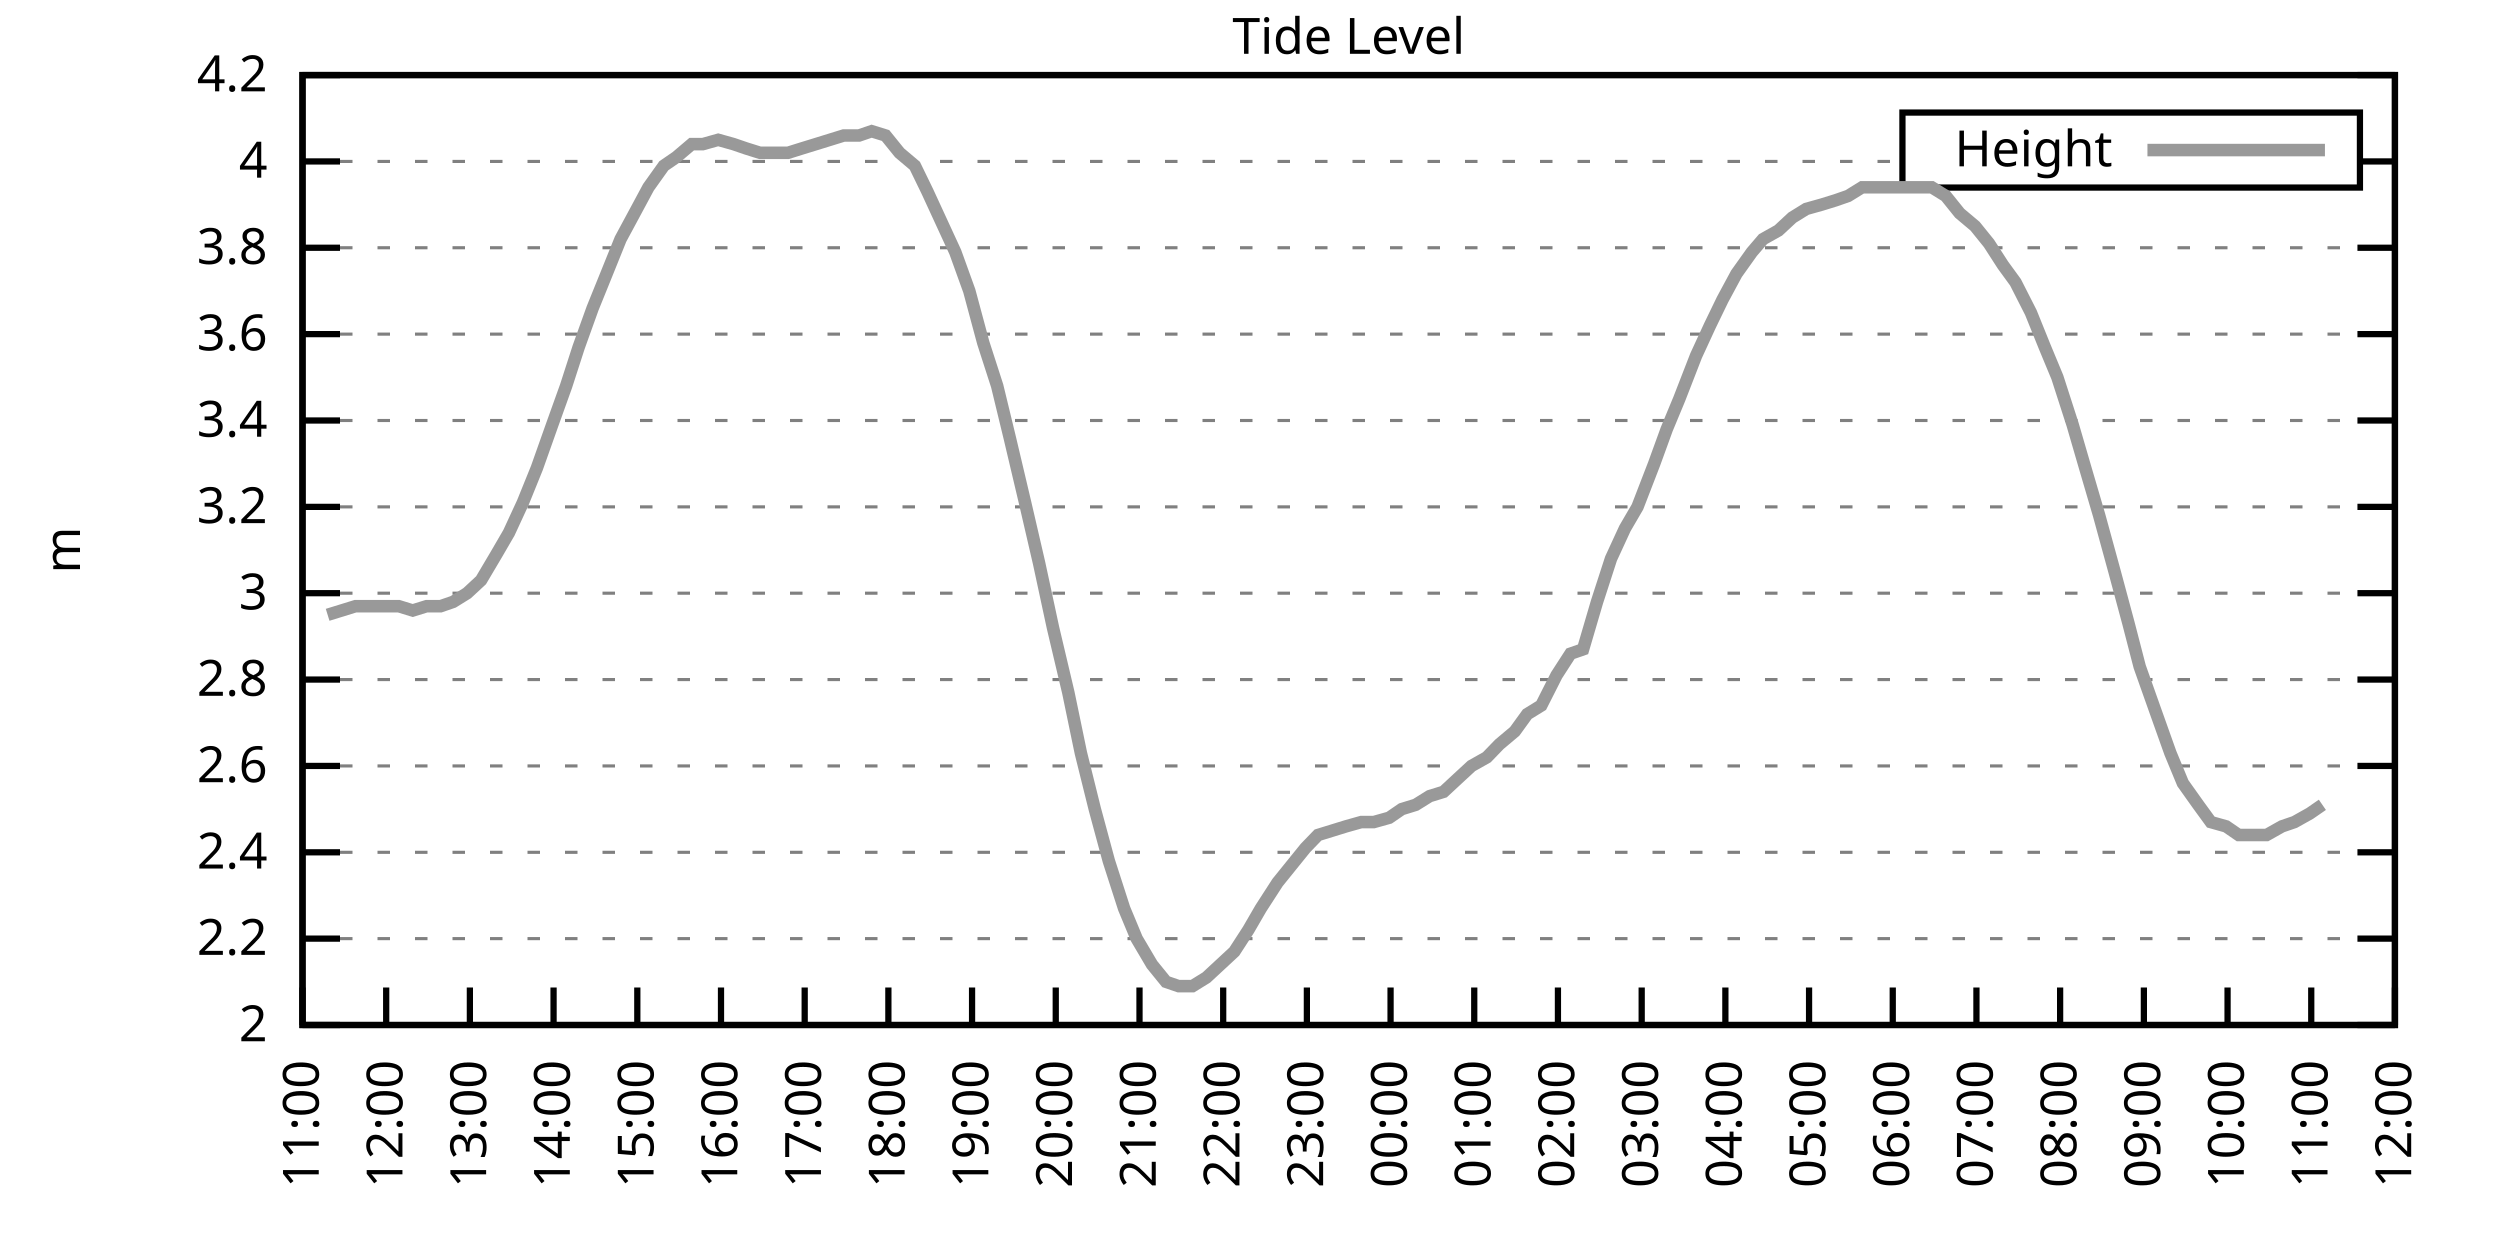
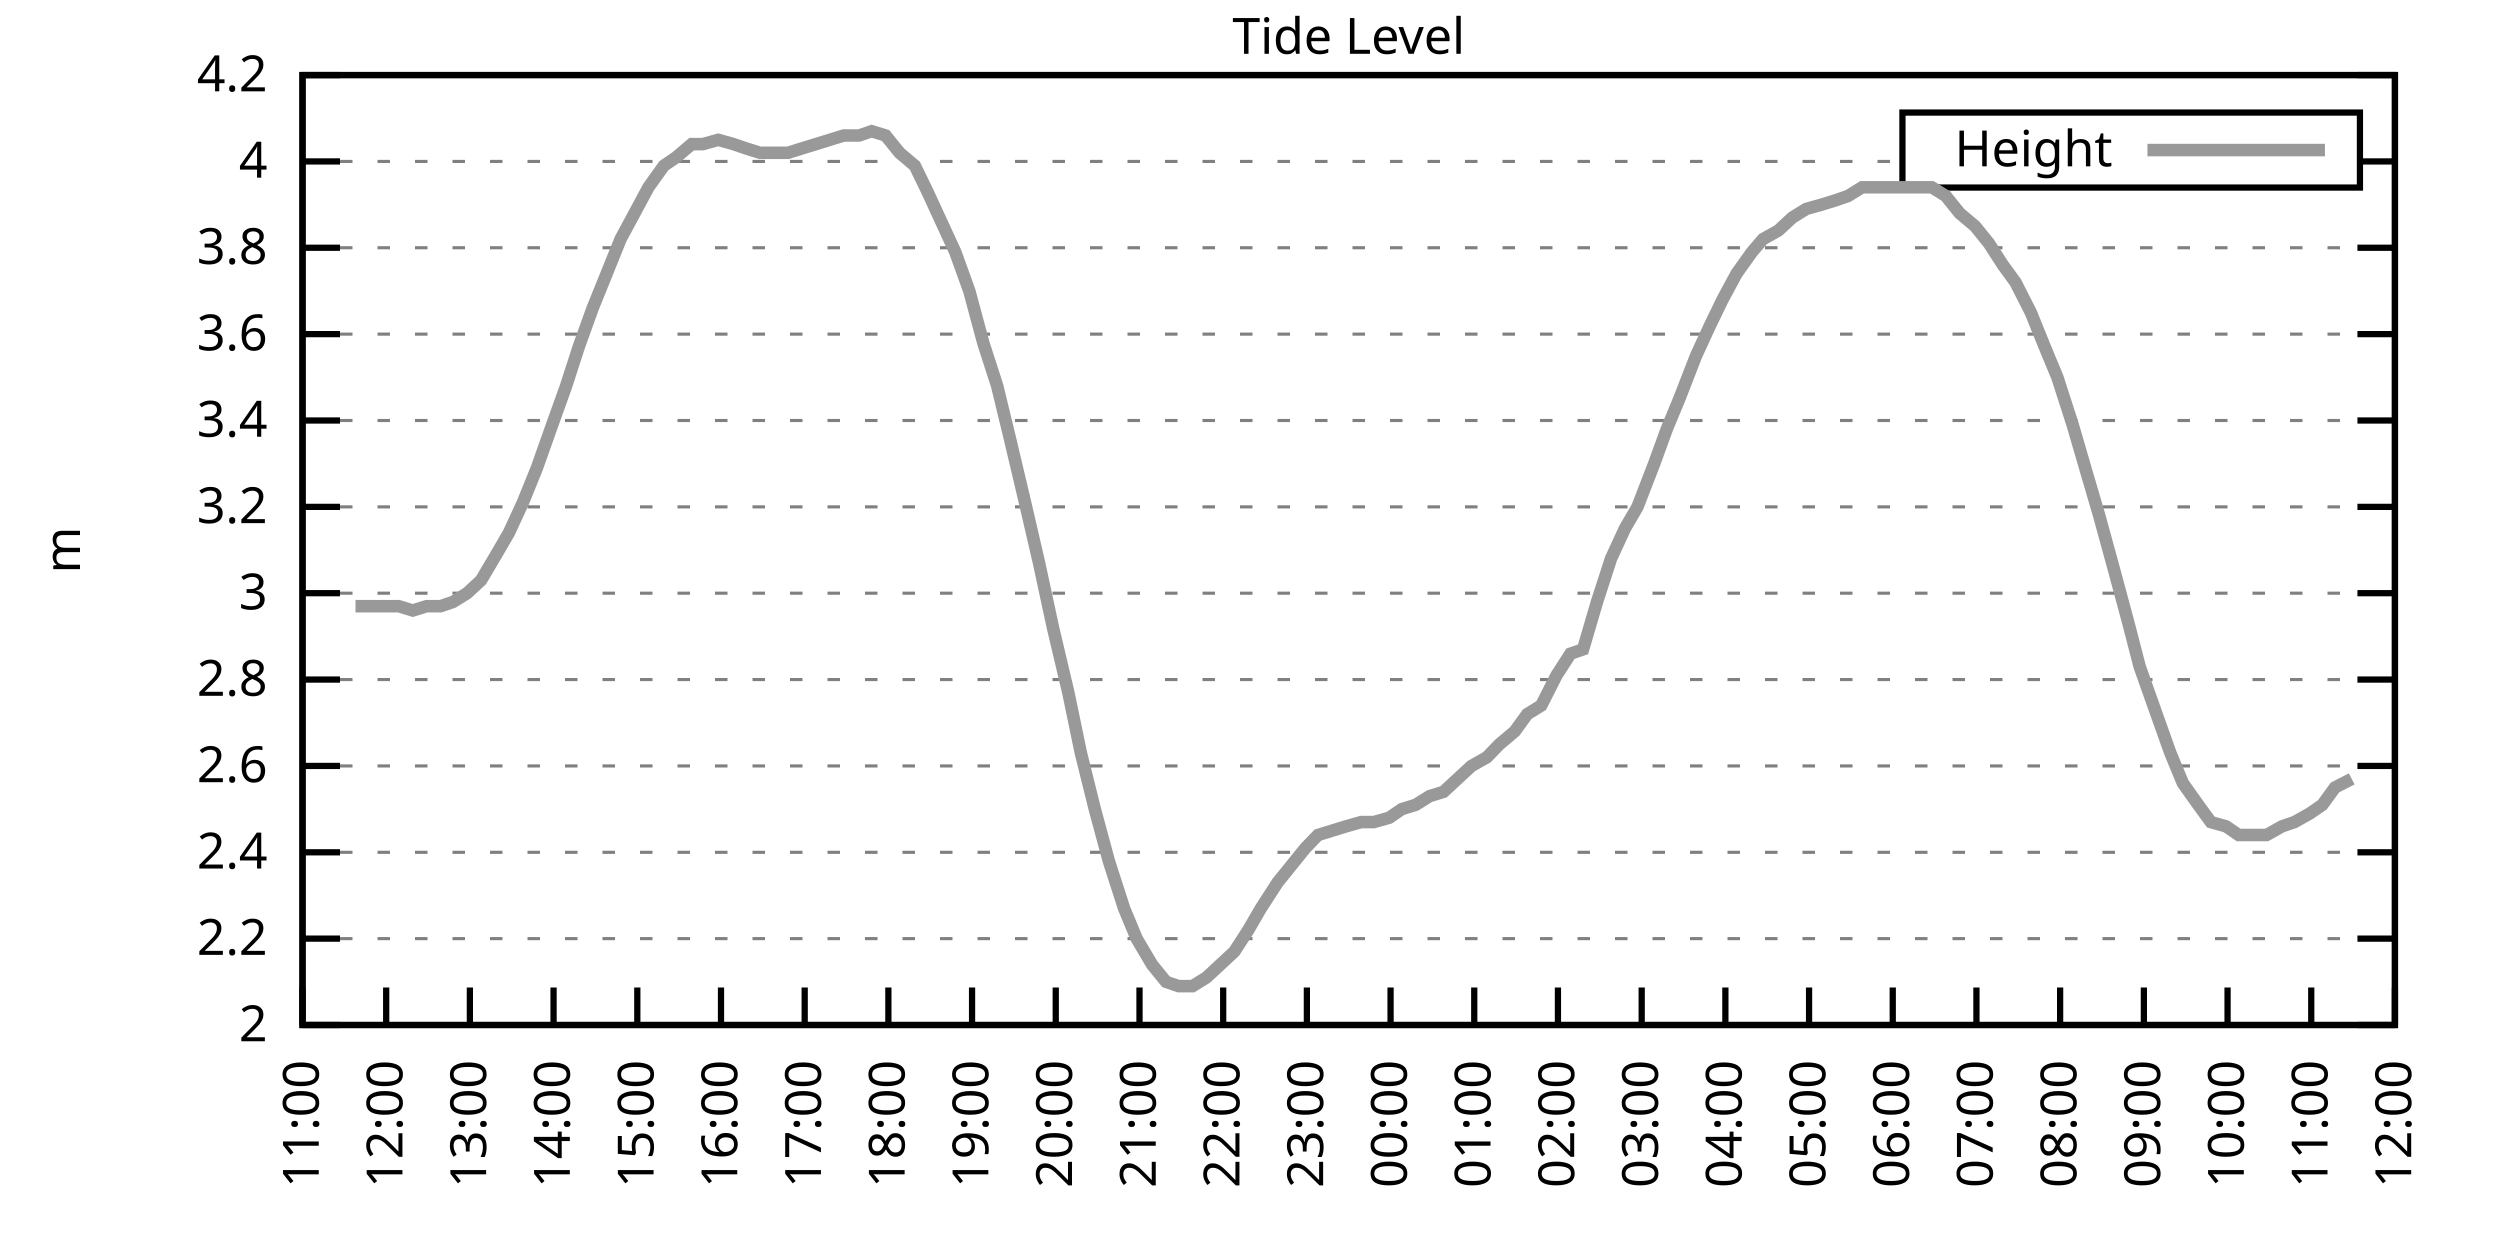
<svg xmlns="http://www.w3.org/2000/svg" xmlns:xlink="http://www.w3.org/1999/xlink" width="400" height="200" viewBox="0 0 400 200">
  <g id="gnuplot_canvas">
    <rect x="0" y="0" width="400" height="200" fill="none" />
    <defs>
      <circle id="gpDot" r="0.5" stroke-width="0.5" stroke="currentColor" />
      <path id="gpPt0" stroke-width="0.333" stroke="currentColor" d="M-1,0 h2 M0,-1 v2" />
      <path id="gpPt1" stroke-width="0.333" stroke="currentColor" d="M-1,-1 L1,1 M1,-1 L-1,1" />
      <path id="gpPt2" stroke-width="0.333" stroke="currentColor" d="M-1,0 L1,0 M0,-1 L0,1 M-1,-1 L1,1 M-1,1 L1,-1" />
      <rect id="gpPt3" stroke-width="0.333" stroke="currentColor" x="-1" y="-1" width="2" height="2" />
      <rect id="gpPt4" stroke-width="0.333" stroke="currentColor" fill="currentColor" x="-1" y="-1" width="2" height="2" />
      <circle id="gpPt5" stroke-width="0.333" stroke="currentColor" cx="0" cy="0" r="1" />
      <use xlink:href="#gpPt5" id="gpPt6" fill="currentColor" stroke="none" />
      <path id="gpPt7" stroke-width="0.333" stroke="currentColor" d="M0,-1.33 L-1.33,0.67 L1.33,0.67 z" />
      <use xlink:href="#gpPt7" id="gpPt8" fill="currentColor" stroke="none" />
      <use xlink:href="#gpPt7" id="gpPt9" stroke="currentColor" transform="rotate(180)" />
      <use xlink:href="#gpPt9" id="gpPt10" fill="currentColor" stroke="none" />
      <use xlink:href="#gpPt3" id="gpPt11" stroke="currentColor" transform="rotate(45)" />
      <use xlink:href="#gpPt11" id="gpPt12" fill="currentColor" stroke="none" />
      <path id="gpPt13" stroke-width="0.333" stroke="currentColor" d="M0,1.330 L1.265,0.411 L0.782,-1.067 L-0.782,-1.076 L-1.265,0.411 z" />
      <use xlink:href="#gpPt13" id="gpPt14" fill="currentColor" stroke="none" />
      <filter id="textbox" filterUnits="objectBoundingBox" x="0" y="0" height="1" width="1">
        <feFlood flood-color="white" flood-opacity="1" result="bgnd" />
        <feComposite in="SourceGraphic" in2="bgnd" operator="atop" />
      </filter>
      <filter id="greybox" filterUnits="objectBoundingBox" x="0" y="0" height="1" width="1">
        <feFlood flood-color="lightgrey" flood-opacity="1" result="grey" />
        <feComposite in="SourceGraphic" in2="grey" operator="atop" />
      </filter>
    </defs>
    <g fill="none" color="white" stroke="currentColor" stroke-width="1.00" stroke-linecap="butt" stroke-linejoin="miter">
</g>
    <g fill="none" color="black" stroke="currentColor" stroke-width="1.00" stroke-linecap="butt" stroke-linejoin="miter">
      <g stroke="none" shape-rendering="crispEdges">
        <polygon fill="rgb(255, 255, 255)" points="48.40,164.00 383.18,164.00 383.18,12.02 48.40,12.02 " />
      </g>
    </g>
    <g fill="none" color="black" stroke="currentColor" stroke-width="1.00" stroke-linecap="butt" stroke-linejoin="miter">
</g>
    <g fill="none" color="black" stroke="black" stroke-width="0.50" stroke-linecap="butt" stroke-linejoin="miter">
</g>
    <g fill="none" color="gray" stroke="currentColor" stroke-width="0.50" stroke-linecap="butt" stroke-linejoin="miter">
      <path stroke="gray" stroke-dasharray="2,4" class="gridline" d="M48.40,164.00 L383.19,164.00  " />
    </g>
    <g fill="none" color="gray" stroke="gray" stroke-width="1.00" stroke-linecap="butt" stroke-linejoin="miter">
</g>
    <g fill="none" color="black" stroke="currentColor" stroke-width="1.00" stroke-linecap="butt" stroke-linejoin="miter">
      <path stroke="black" d="M48.40,164.00 L54.40,164.00 M383.19,164.00 L377.19,164.00  " />
      <g transform="translate(42.80,166.60)" stroke="none" fill="black" font-family="Sans" font-size="8.00" text-anchor="end">
        <text>
          <tspan font-family="Sans"> 2</tspan>
        </text>
      </g>
    </g>
    <g fill="none" color="black" stroke="currentColor" stroke-width="1.00" stroke-linecap="butt" stroke-linejoin="miter">
</g>
    <g fill="none" color="black" stroke="black" stroke-width="0.50" stroke-linecap="butt" stroke-linejoin="miter">
</g>
    <g fill="none" color="gray" stroke="currentColor" stroke-width="0.50" stroke-linecap="butt" stroke-linejoin="miter">
      <path stroke="gray" stroke-dasharray="2,4" class="gridline" d="M48.40,150.18 L383.19,150.18  " />
    </g>
    <g fill="none" color="gray" stroke="gray" stroke-width="1.00" stroke-linecap="butt" stroke-linejoin="miter">
</g>
    <g fill="none" color="black" stroke="currentColor" stroke-width="1.00" stroke-linecap="butt" stroke-linejoin="miter">
      <path stroke="black" d="M48.40,150.18 L54.40,150.18 M383.19,150.18 L377.19,150.18  " />
      <g transform="translate(42.80,152.78)" stroke="none" fill="black" font-family="Sans" font-size="8.00" text-anchor="end">
        <text>
          <tspan font-family="Sans"> 2.2</tspan>
        </text>
      </g>
    </g>
    <g fill="none" color="black" stroke="currentColor" stroke-width="1.00" stroke-linecap="butt" stroke-linejoin="miter">
</g>
    <g fill="none" color="black" stroke="black" stroke-width="0.50" stroke-linecap="butt" stroke-linejoin="miter">
</g>
    <g fill="none" color="gray" stroke="currentColor" stroke-width="0.50" stroke-linecap="butt" stroke-linejoin="miter">
      <path stroke="gray" stroke-dasharray="2,4" class="gridline" d="M48.40,136.37 L383.19,136.37  " />
    </g>
    <g fill="none" color="gray" stroke="gray" stroke-width="1.00" stroke-linecap="butt" stroke-linejoin="miter">
</g>
    <g fill="none" color="black" stroke="currentColor" stroke-width="1.00" stroke-linecap="butt" stroke-linejoin="miter">
      <path stroke="black" d="M48.40,136.37 L54.40,136.37 M383.19,136.37 L377.19,136.37  " />
      <g transform="translate(42.80,138.97)" stroke="none" fill="black" font-family="Sans" font-size="8.00" text-anchor="end">
        <text>
          <tspan font-family="Sans"> 2.4</tspan>
        </text>
      </g>
    </g>
    <g fill="none" color="black" stroke="currentColor" stroke-width="1.00" stroke-linecap="butt" stroke-linejoin="miter">
</g>
    <g fill="none" color="black" stroke="black" stroke-width="0.50" stroke-linecap="butt" stroke-linejoin="miter">
</g>
    <g fill="none" color="gray" stroke="currentColor" stroke-width="0.50" stroke-linecap="butt" stroke-linejoin="miter">
      <path stroke="gray" stroke-dasharray="2,4" class="gridline" d="M48.40,122.55 L383.19,122.55  " />
    </g>
    <g fill="none" color="gray" stroke="gray" stroke-width="1.00" stroke-linecap="butt" stroke-linejoin="miter">
</g>
    <g fill="none" color="black" stroke="currentColor" stroke-width="1.00" stroke-linecap="butt" stroke-linejoin="miter">
      <path stroke="black" d="M48.40,122.55 L54.40,122.55 M383.19,122.55 L377.19,122.55  " />
      <g transform="translate(42.80,125.15)" stroke="none" fill="black" font-family="Sans" font-size="8.00" text-anchor="end">
        <text>
          <tspan font-family="Sans"> 2.6</tspan>
        </text>
      </g>
    </g>
    <g fill="none" color="black" stroke="currentColor" stroke-width="1.00" stroke-linecap="butt" stroke-linejoin="miter">
</g>
    <g fill="none" color="black" stroke="black" stroke-width="0.50" stroke-linecap="butt" stroke-linejoin="miter">
</g>
    <g fill="none" color="gray" stroke="currentColor" stroke-width="0.50" stroke-linecap="butt" stroke-linejoin="miter">
      <path stroke="gray" stroke-dasharray="2,4" class="gridline" d="M48.40,108.73 L383.19,108.73  " />
    </g>
    <g fill="none" color="gray" stroke="gray" stroke-width="1.00" stroke-linecap="butt" stroke-linejoin="miter">
</g>
    <g fill="none" color="black" stroke="currentColor" stroke-width="1.00" stroke-linecap="butt" stroke-linejoin="miter">
      <path stroke="black" d="M48.40,108.73 L54.40,108.73 M383.19,108.73 L377.19,108.73  " />
      <g transform="translate(42.80,111.33)" stroke="none" fill="black" font-family="Sans" font-size="8.00" text-anchor="end">
        <text>
          <tspan font-family="Sans"> 2.8</tspan>
        </text>
      </g>
    </g>
    <g fill="none" color="black" stroke="currentColor" stroke-width="1.00" stroke-linecap="butt" stroke-linejoin="miter">
</g>
    <g fill="none" color="black" stroke="black" stroke-width="0.50" stroke-linecap="butt" stroke-linejoin="miter">
</g>
    <g fill="none" color="gray" stroke="currentColor" stroke-width="0.50" stroke-linecap="butt" stroke-linejoin="miter">
      <path stroke="gray" stroke-dasharray="2,4" class="gridline" d="M48.40,94.91 L383.19,94.91  " />
    </g>
    <g fill="none" color="gray" stroke="gray" stroke-width="1.00" stroke-linecap="butt" stroke-linejoin="miter">
</g>
    <g fill="none" color="black" stroke="currentColor" stroke-width="1.00" stroke-linecap="butt" stroke-linejoin="miter">
      <path stroke="black" d="M48.40,94.91 L54.40,94.91 M383.19,94.91 L377.19,94.91  " />
      <g transform="translate(42.80,97.51)" stroke="none" fill="black" font-family="Sans" font-size="8.00" text-anchor="end">
        <text>
          <tspan font-family="Sans"> 3</tspan>
        </text>
      </g>
    </g>
    <g fill="none" color="black" stroke="currentColor" stroke-width="1.00" stroke-linecap="butt" stroke-linejoin="miter">
</g>
    <g fill="none" color="black" stroke="black" stroke-width="0.50" stroke-linecap="butt" stroke-linejoin="miter">
</g>
    <g fill="none" color="gray" stroke="currentColor" stroke-width="0.50" stroke-linecap="butt" stroke-linejoin="miter">
      <path stroke="gray" stroke-dasharray="2,4" class="gridline" d="M48.40,81.10 L383.19,81.10  " />
    </g>
    <g fill="none" color="gray" stroke="gray" stroke-width="1.00" stroke-linecap="butt" stroke-linejoin="miter">
</g>
    <g fill="none" color="black" stroke="currentColor" stroke-width="1.00" stroke-linecap="butt" stroke-linejoin="miter">
      <path stroke="black" d="M48.40,81.10 L54.40,81.10 M383.19,81.10 L377.19,81.10  " />
      <g transform="translate(42.80,83.70)" stroke="none" fill="black" font-family="Sans" font-size="8.00" text-anchor="end">
        <text>
          <tspan font-family="Sans"> 3.2</tspan>
        </text>
      </g>
    </g>
    <g fill="none" color="black" stroke="currentColor" stroke-width="1.00" stroke-linecap="butt" stroke-linejoin="miter">
</g>
    <g fill="none" color="black" stroke="black" stroke-width="0.50" stroke-linecap="butt" stroke-linejoin="miter">
</g>
    <g fill="none" color="gray" stroke="currentColor" stroke-width="0.50" stroke-linecap="butt" stroke-linejoin="miter">
      <path stroke="gray" stroke-dasharray="2,4" class="gridline" d="M48.40,67.28 L383.19,67.28  " />
    </g>
    <g fill="none" color="gray" stroke="gray" stroke-width="1.00" stroke-linecap="butt" stroke-linejoin="miter">
</g>
    <g fill="none" color="black" stroke="currentColor" stroke-width="1.00" stroke-linecap="butt" stroke-linejoin="miter">
      <path stroke="black" d="M48.40,67.28 L54.40,67.28 M383.19,67.28 L377.19,67.28  " />
      <g transform="translate(42.80,69.88)" stroke="none" fill="black" font-family="Sans" font-size="8.00" text-anchor="end">
        <text>
          <tspan font-family="Sans"> 3.4</tspan>
        </text>
      </g>
    </g>
    <g fill="none" color="black" stroke="currentColor" stroke-width="1.00" stroke-linecap="butt" stroke-linejoin="miter">
</g>
    <g fill="none" color="black" stroke="black" stroke-width="0.50" stroke-linecap="butt" stroke-linejoin="miter">
</g>
    <g fill="none" color="gray" stroke="currentColor" stroke-width="0.50" stroke-linecap="butt" stroke-linejoin="miter">
      <path stroke="gray" stroke-dasharray="2,4" class="gridline" d="M48.40,53.46 L383.19,53.46  " />
    </g>
    <g fill="none" color="gray" stroke="gray" stroke-width="1.00" stroke-linecap="butt" stroke-linejoin="miter">
</g>
    <g fill="none" color="black" stroke="currentColor" stroke-width="1.00" stroke-linecap="butt" stroke-linejoin="miter">
      <path stroke="black" d="M48.40,53.46 L54.40,53.46 M383.19,53.46 L377.19,53.46  " />
      <g transform="translate(42.80,56.06)" stroke="none" fill="black" font-family="Sans" font-size="8.00" text-anchor="end">
        <text>
          <tspan font-family="Sans"> 3.6</tspan>
        </text>
      </g>
    </g>
    <g fill="none" color="black" stroke="currentColor" stroke-width="1.00" stroke-linecap="butt" stroke-linejoin="miter">
</g>
    <g fill="none" color="black" stroke="black" stroke-width="0.50" stroke-linecap="butt" stroke-linejoin="miter">
</g>
    <g fill="none" color="gray" stroke="currentColor" stroke-width="0.50" stroke-linecap="butt" stroke-linejoin="miter">
      <path stroke="gray" stroke-dasharray="2,4" class="gridline" d="M48.40,39.64 L383.19,39.64  " />
    </g>
    <g fill="none" color="gray" stroke="gray" stroke-width="1.00" stroke-linecap="butt" stroke-linejoin="miter">
</g>
    <g fill="none" color="black" stroke="currentColor" stroke-width="1.00" stroke-linecap="butt" stroke-linejoin="miter">
      <path stroke="black" d="M48.40,39.64 L54.40,39.64 M383.19,39.64 L377.19,39.64  " />
      <g transform="translate(42.80,42.24)" stroke="none" fill="black" font-family="Sans" font-size="8.00" text-anchor="end">
        <text>
          <tspan font-family="Sans"> 3.8</tspan>
        </text>
      </g>
    </g>
    <g fill="none" color="black" stroke="currentColor" stroke-width="1.00" stroke-linecap="butt" stroke-linejoin="miter">
</g>
    <g fill="none" color="black" stroke="black" stroke-width="0.50" stroke-linecap="butt" stroke-linejoin="miter">
</g>
    <g fill="none" color="gray" stroke="currentColor" stroke-width="0.50" stroke-linecap="butt" stroke-linejoin="miter">
      <path stroke="gray" stroke-dasharray="2,4" class="gridline" d="M48.40,25.83 L304.39,25.83 M377.59,25.83 L383.19,25.83  " />
    </g>
    <g fill="none" color="gray" stroke="gray" stroke-width="1.00" stroke-linecap="butt" stroke-linejoin="miter">
</g>
    <g fill="none" color="black" stroke="currentColor" stroke-width="1.00" stroke-linecap="butt" stroke-linejoin="miter">
      <path stroke="black" d="M48.40,25.83 L54.40,25.83 M383.19,25.83 L377.19,25.83  " />
      <g transform="translate(42.80,28.43)" stroke="none" fill="black" font-family="Sans" font-size="8.00" text-anchor="end">
        <text>
          <tspan font-family="Sans"> 4</tspan>
        </text>
      </g>
    </g>
    <g fill="none" color="black" stroke="currentColor" stroke-width="1.00" stroke-linecap="butt" stroke-linejoin="miter">
</g>
    <g fill="none" color="black" stroke="black" stroke-width="0.50" stroke-linecap="butt" stroke-linejoin="miter">
</g>
    <g fill="none" color="gray" stroke="currentColor" stroke-width="0.50" stroke-linecap="butt" stroke-linejoin="miter">
      <path stroke="gray" stroke-dasharray="2,4" class="gridline" d="M48.40,12.01 L383.19,12.01  " />
    </g>
    <g fill="none" color="gray" stroke="gray" stroke-width="1.00" stroke-linecap="butt" stroke-linejoin="miter">
</g>
    <g fill="none" color="black" stroke="currentColor" stroke-width="1.00" stroke-linecap="butt" stroke-linejoin="miter">
      <path stroke="black" d="M48.40,12.01 L54.40,12.01 M383.19,12.01 L377.19,12.01  " />
      <g transform="translate(42.80,14.61)" stroke="none" fill="black" font-family="Sans" font-size="8.00" text-anchor="end">
        <text>
          <tspan font-family="Sans"> 4.2</tspan>
        </text>
      </g>
    </g>
    <g fill="none" color="black" stroke="currentColor" stroke-width="1.00" stroke-linecap="butt" stroke-linejoin="miter">
      <path stroke="black" d="M48.40,164.00 L48.40,158.00  " />
      <g transform="translate(51.00,169.60) rotate(270.00)" stroke="none" fill="black" font-family="Sans" font-size="8.00" text-anchor="end">
        <text>
          <tspan font-family="Sans">11:00</tspan>
        </text>
      </g>
    </g>
    <g fill="none" color="black" stroke="currentColor" stroke-width="1.00" stroke-linecap="butt" stroke-linejoin="miter">
      <path stroke="black" d="M61.79,164.00 L61.79,158.00  " />
      <g transform="translate(64.39,169.60) rotate(270.00)" stroke="none" fill="black" font-family="Sans" font-size="8.00" text-anchor="end">
        <text>
          <tspan font-family="Sans">12:00</tspan>
        </text>
      </g>
    </g>
    <g fill="none" color="black" stroke="currentColor" stroke-width="1.00" stroke-linecap="butt" stroke-linejoin="miter">
      <path stroke="black" d="M75.18,164.00 L75.18,158.00  " />
      <g transform="translate(77.78,169.60) rotate(270.00)" stroke="none" fill="black" font-family="Sans" font-size="8.00" text-anchor="end">
        <text>
          <tspan font-family="Sans">13:00</tspan>
        </text>
      </g>
    </g>
    <g fill="none" color="black" stroke="currentColor" stroke-width="1.00" stroke-linecap="butt" stroke-linejoin="miter">
      <path stroke="black" d="M88.57,164.00 L88.57,158.00  " />
      <g transform="translate(91.17,169.60) rotate(270.00)" stroke="none" fill="black" font-family="Sans" font-size="8.00" text-anchor="end">
        <text>
          <tspan font-family="Sans">14:00</tspan>
        </text>
      </g>
    </g>
    <g fill="none" color="black" stroke="currentColor" stroke-width="1.00" stroke-linecap="butt" stroke-linejoin="miter">
      <path stroke="black" d="M101.97,164.00 L101.97,158.00  " />
      <g transform="translate(104.57,169.60) rotate(270.00)" stroke="none" fill="black" font-family="Sans" font-size="8.00" text-anchor="end">
        <text>
          <tspan font-family="Sans">15:00</tspan>
        </text>
      </g>
    </g>
    <g fill="none" color="black" stroke="currentColor" stroke-width="1.00" stroke-linecap="butt" stroke-linejoin="miter">
      <path stroke="black" d="M115.36,164.00 L115.36,158.00  " />
      <g transform="translate(117.96,169.60) rotate(270.00)" stroke="none" fill="black" font-family="Sans" font-size="8.00" text-anchor="end">
        <text>
          <tspan font-family="Sans">16:00</tspan>
        </text>
      </g>
    </g>
    <g fill="none" color="black" stroke="currentColor" stroke-width="1.00" stroke-linecap="butt" stroke-linejoin="miter">
      <path stroke="black" d="M128.75,164.00 L128.75,158.00  " />
      <g transform="translate(131.35,169.60) rotate(270.00)" stroke="none" fill="black" font-family="Sans" font-size="8.00" text-anchor="end">
        <text>
          <tspan font-family="Sans">17:00</tspan>
        </text>
      </g>
    </g>
    <g fill="none" color="black" stroke="currentColor" stroke-width="1.00" stroke-linecap="butt" stroke-linejoin="miter">
      <path stroke="black" d="M142.14,164.00 L142.14,158.00  " />
      <g transform="translate(144.74,169.60) rotate(270.00)" stroke="none" fill="black" font-family="Sans" font-size="8.00" text-anchor="end">
        <text>
          <tspan font-family="Sans">18:00</tspan>
        </text>
      </g>
    </g>
    <g fill="none" color="black" stroke="currentColor" stroke-width="1.00" stroke-linecap="butt" stroke-linejoin="miter">
      <path stroke="black" d="M155.53,164.00 L155.53,158.00  " />
      <g transform="translate(158.13,169.60) rotate(270.00)" stroke="none" fill="black" font-family="Sans" font-size="8.00" text-anchor="end">
        <text>
          <tspan font-family="Sans">19:00</tspan>
        </text>
      </g>
    </g>
    <g fill="none" color="black" stroke="currentColor" stroke-width="1.00" stroke-linecap="butt" stroke-linejoin="miter">
      <path stroke="black" d="M168.92,164.00 L168.92,158.00  " />
      <g transform="translate(171.52,169.60) rotate(270.00)" stroke="none" fill="black" font-family="Sans" font-size="8.00" text-anchor="end">
        <text>
          <tspan font-family="Sans">20:00</tspan>
        </text>
      </g>
    </g>
    <g fill="none" color="black" stroke="currentColor" stroke-width="1.00" stroke-linecap="butt" stroke-linejoin="miter">
      <path stroke="black" d="M182.32,164.00 L182.32,158.00  " />
      <g transform="translate(184.92,169.60) rotate(270.00)" stroke="none" fill="black" font-family="Sans" font-size="8.00" text-anchor="end">
        <text>
          <tspan font-family="Sans">21:00</tspan>
        </text>
      </g>
    </g>
    <g fill="none" color="black" stroke="currentColor" stroke-width="1.00" stroke-linecap="butt" stroke-linejoin="miter">
      <path stroke="black" d="M195.71,164.00 L195.71,158.00  " />
      <g transform="translate(198.31,169.60) rotate(270.00)" stroke="none" fill="black" font-family="Sans" font-size="8.00" text-anchor="end">
        <text>
          <tspan font-family="Sans">22:00</tspan>
        </text>
      </g>
    </g>
    <g fill="none" color="black" stroke="currentColor" stroke-width="1.00" stroke-linecap="butt" stroke-linejoin="miter">
      <path stroke="black" d="M209.10,164.00 L209.10,158.00  " />
      <g transform="translate(211.70,169.60) rotate(270.00)" stroke="none" fill="black" font-family="Sans" font-size="8.00" text-anchor="end">
        <text>
          <tspan font-family="Sans">23:00</tspan>
        </text>
      </g>
    </g>
    <g fill="none" color="black" stroke="currentColor" stroke-width="1.00" stroke-linecap="butt" stroke-linejoin="miter">
      <path stroke="black" d="M222.49,164.00 L222.49,158.00  " />
      <g transform="translate(225.09,169.60) rotate(270.00)" stroke="none" fill="black" font-family="Sans" font-size="8.00" text-anchor="end">
        <text>
          <tspan font-family="Sans">00:00</tspan>
        </text>
      </g>
    </g>
    <g fill="none" color="black" stroke="currentColor" stroke-width="1.00" stroke-linecap="butt" stroke-linejoin="miter">
      <path stroke="black" d="M235.88,164.00 L235.88,158.00  " />
      <g transform="translate(238.48,169.60) rotate(270.00)" stroke="none" fill="black" font-family="Sans" font-size="8.00" text-anchor="end">
        <text>
          <tspan font-family="Sans">01:00</tspan>
        </text>
      </g>
    </g>
    <g fill="none" color="black" stroke="currentColor" stroke-width="1.00" stroke-linecap="butt" stroke-linejoin="miter">
      <path stroke="black" d="M249.27,164.00 L249.27,158.00  " />
      <g transform="translate(251.87,169.60) rotate(270.00)" stroke="none" fill="black" font-family="Sans" font-size="8.00" text-anchor="end">
        <text>
          <tspan font-family="Sans">02:00</tspan>
        </text>
      </g>
    </g>
    <g fill="none" color="black" stroke="currentColor" stroke-width="1.00" stroke-linecap="butt" stroke-linejoin="miter">
      <path stroke="black" d="M262.67,164.00 L262.67,158.00  " />
      <g transform="translate(265.27,169.60) rotate(270.00)" stroke="none" fill="black" font-family="Sans" font-size="8.00" text-anchor="end">
        <text>
          <tspan font-family="Sans">03:00</tspan>
        </text>
      </g>
    </g>
    <g fill="none" color="black" stroke="currentColor" stroke-width="1.00" stroke-linecap="butt" stroke-linejoin="miter">
      <path stroke="black" d="M276.06,164.00 L276.06,158.00  " />
      <g transform="translate(278.66,169.60) rotate(270.00)" stroke="none" fill="black" font-family="Sans" font-size="8.00" text-anchor="end">
        <text>
          <tspan font-family="Sans">04:00</tspan>
        </text>
      </g>
    </g>
    <g fill="none" color="black" stroke="currentColor" stroke-width="1.00" stroke-linecap="butt" stroke-linejoin="miter">
      <path stroke="black" d="M289.45,164.00 L289.45,158.00  " />
      <g transform="translate(292.05,169.60) rotate(270.00)" stroke="none" fill="black" font-family="Sans" font-size="8.00" text-anchor="end">
        <text>
          <tspan font-family="Sans">05:00</tspan>
        </text>
      </g>
    </g>
    <g fill="none" color="black" stroke="currentColor" stroke-width="1.00" stroke-linecap="butt" stroke-linejoin="miter">
      <path stroke="black" d="M302.84,164.00 L302.84,158.00  " />
      <g transform="translate(305.44,169.60) rotate(270.00)" stroke="none" fill="black" font-family="Sans" font-size="8.00" text-anchor="end">
        <text>
          <tspan font-family="Sans">06:00</tspan>
        </text>
      </g>
    </g>
    <g fill="none" color="black" stroke="currentColor" stroke-width="1.00" stroke-linecap="butt" stroke-linejoin="miter">
      <path stroke="black" d="M316.23,164.00 L316.23,158.00  " />
      <g transform="translate(318.83,169.60) rotate(270.00)" stroke="none" fill="black" font-family="Sans" font-size="8.00" text-anchor="end">
        <text>
          <tspan font-family="Sans">07:00</tspan>
        </text>
      </g>
    </g>
    <g fill="none" color="black" stroke="currentColor" stroke-width="1.00" stroke-linecap="butt" stroke-linejoin="miter">
      <path stroke="black" d="M329.62,164.00 L329.62,158.00  " />
      <g transform="translate(332.22,169.60) rotate(270.00)" stroke="none" fill="black" font-family="Sans" font-size="8.00" text-anchor="end">
        <text>
          <tspan font-family="Sans">08:00</tspan>
        </text>
      </g>
    </g>
    <g fill="none" color="black" stroke="currentColor" stroke-width="1.00" stroke-linecap="butt" stroke-linejoin="miter">
      <path stroke="black" d="M343.02,164.00 L343.02,158.00  " />
      <g transform="translate(345.62,169.60) rotate(270.00)" stroke="none" fill="black" font-family="Sans" font-size="8.00" text-anchor="end">
        <text>
          <tspan font-family="Sans">09:00</tspan>
        </text>
      </g>
    </g>
    <g fill="none" color="black" stroke="currentColor" stroke-width="1.00" stroke-linecap="butt" stroke-linejoin="miter">
      <path stroke="black" d="M356.41,164.00 L356.41,158.00  " />
      <g transform="translate(359.01,169.60) rotate(270.00)" stroke="none" fill="black" font-family="Sans" font-size="8.00" text-anchor="end">
        <text>
          <tspan font-family="Sans">10:00</tspan>
        </text>
      </g>
    </g>
    <g fill="none" color="black" stroke="currentColor" stroke-width="1.00" stroke-linecap="butt" stroke-linejoin="miter">
      <path stroke="black" d="M369.80,164.00 L369.80,158.00  " />
      <g transform="translate(372.40,169.60) rotate(270.00)" stroke="none" fill="black" font-family="Sans" font-size="8.00" text-anchor="end">
        <text>
          <tspan font-family="Sans">11:00</tspan>
        </text>
      </g>
    </g>
    <g fill="none" color="black" stroke="currentColor" stroke-width="1.00" stroke-linecap="butt" stroke-linejoin="miter">
      <path stroke="black" d="M383.19,164.00 L383.19,158.00  " />
      <g transform="translate(385.79,169.60) rotate(270.00)" stroke="none" fill="black" font-family="Sans" font-size="8.00" text-anchor="end">
        <text>
          <tspan font-family="Sans">12:00</tspan>
        </text>
      </g>
    </g>
    <g fill="none" color="black" stroke="currentColor" stroke-width="1.00" stroke-linecap="butt" stroke-linejoin="miter">
</g>
    <g fill="none" color="black" stroke="currentColor" stroke-width="1.00" stroke-linecap="butt" stroke-linejoin="miter">
      <path stroke="black" d="M48.40,12.01 L48.40,164.00 L383.19,164.00 L383.19,12.01 L48.40,12.01 Z  " />
    </g>
    <g fill="none" color="black" stroke="currentColor" stroke-width="1.00" stroke-linecap="butt" stroke-linejoin="miter">
</g>
    <g fill="none" color="black" stroke="currentColor" stroke-width="1.00" stroke-linecap="butt" stroke-linejoin="miter">
      <path stroke="black" d="M304.39,30.01 L304.39,18.01 L377.59,18.01 L377.59,30.01 L304.39,30.01 Z  " />
    </g>
    <g id="Tide_level_plot_1">
      <g fill="none" color="white" stroke="black" stroke-width="2.00" stroke-linecap="butt" stroke-linejoin="miter">
</g>
      <g fill="none" color="black" stroke="currentColor" stroke-width="2.00" stroke-linecap="butt" stroke-linejoin="miter">
        <g transform="translate(337.99,26.61)" stroke="none" fill="black" font-family="Sans" font-size="8.00" text-anchor="end">
          <text>
            <tspan font-family="Sans">Height</tspan>
          </text>
        </g>
      </g>
      <g fill="none" color="black" stroke="currentColor" stroke-width="2.00" stroke-linecap="butt" stroke-linejoin="miter">
-         <path stroke="rgb(153, 153, 153)" d="M343.59,24.01 L371.99,24.01 M52.42,98.37 L54.65,97.68 L56.88,96.99 L59.34,96.99 L61.57,96.99 L63.80,96.99   L66.03,97.68 L68.26,96.99 L70.50,96.99 L72.50,96.30 L74.74,94.91 L76.97,92.84 L79.42,88.70 L81.43,85.24   L83.66,80.41 L85.90,74.88 L88.35,67.97 L90.58,61.75 L92.59,55.53 L94.82,49.32 L97.06,43.79 L99.29,38.26   L101.52,34.12 L103.75,29.97 L106.21,26.52 L108.22,25.14 L110.67,23.06 L112.46,23.06 L114.91,22.37 L117.37,23.06   L119.38,23.75 L121.61,24.45 L123.84,24.45 L126.07,24.45 L128.30,23.75 L130.54,23.06 L132.77,22.37 L135.00,21.68   L137.45,21.68 L139.46,20.99 L141.69,21.68 L143.93,24.45 L146.38,26.52 L148.39,30.66 L150.62,35.50 L152.85,40.34   L155.09,46.55 L157.32,54.84 L159.55,61.75 L161.56,70.04 L164.01,80.41 L166.25,90.08 L168.48,100.44 L170.93,110.80   L172.94,120.48 L175.17,129.46 L177.41,137.75 L179.86,145.35 L181.87,150.18 L184.32,154.33 L186.56,157.09 L188.57,157.78   L190.80,157.78 L193.03,156.40 L195.26,154.33 L197.49,152.26 L199.73,148.80 L201.73,145.35 L204.41,141.20 L206.64,138.44   L208.88,135.67 L210.88,133.60 L213.12,132.91 L215.35,132.22 L217.80,131.53 L219.81,131.53 L222.27,130.84 L224.28,129.46   L226.51,128.77 L228.74,127.38 L230.97,126.69 L233.20,124.62 L235.44,122.55 L237.89,121.17 L239.90,119.09 L242.36,117.02   L244.36,114.26 L246.60,112.88 L249.05,108.04 L251.28,104.59 L253.29,103.89 L255.52,96.30 L257.76,89.39 L259.99,84.55   L262.00,81.10 L264.67,74.19 L266.68,68.66 L268.69,63.82 L271.37,56.92 L273.60,52.08 L275.61,47.93 L277.84,43.79   L280.30,40.34 L282.08,38.26 L284.54,36.88 L286.77,34.81 L289.00,33.43 L291.46,32.74 L293.69,32.05 L295.70,31.35   L297.93,29.97 L300.16,29.97 L302.39,29.97 L306.86,29.97 L309.09,29.97 L311.32,31.35 L313.55,34.12 L316.01,36.19   L318.24,38.95 L320.47,42.41 L322.48,45.17 L324.94,50.01 L327.17,55.53 L329.18,60.37 L331.63,67.97 L333.64,74.88   L335.87,82.48 L338.33,91.46 L340.56,99.75 L342.35,106.66 L344.80,113.57 L347.26,120.48 L349.26,125.31 L351.72,128.77   L353.73,131.53 L356.18,132.22 L358.19,133.60 L360.65,133.60 L362.66,133.60 L365.11,132.22 L367.12,131.53 L369.58,130.15   L371.58,128.77  " />
+         <path stroke="rgb(153, 153, 153)" d="M343.59,24.01 L371.99,24.01 M56.88,96.99 L59.34,96.99 L61.57,96.99 L63.80,96.99 L66.03,97.68 L68.26,96.99   L70.50,96.99 L72.50,96.30 L74.74,94.91 L76.97,92.84 L79.42,88.70 L81.43,85.24 L83.66,80.41 L85.90,74.88   L88.35,67.97 L90.58,61.75 L92.59,55.53 L94.82,49.32 L97.06,43.79 L99.29,38.26 L101.52,34.12 L103.75,29.97   L106.21,26.52 L108.22,25.14 L110.67,23.06 L112.46,23.06 L114.91,22.37 L117.37,23.06 L119.38,23.75 L121.61,24.45   L123.84,24.45 L126.07,24.45 L128.30,23.75 L130.54,23.06 L132.77,22.37 L135.00,21.68 L137.45,21.68 L139.46,20.99   L141.69,21.68 L143.93,24.45 L146.38,26.52 L148.39,30.66 L150.62,35.50 L152.85,40.34 L155.09,46.55 L157.32,54.84   L159.55,61.75 L161.56,70.04 L164.01,80.41 L166.25,90.08 L168.48,100.44 L170.93,110.80 L172.94,120.48 L175.17,129.46   L177.41,137.75 L179.86,145.35 L181.87,150.18 L184.32,154.33 L186.56,157.09 L188.57,157.78 L190.80,157.78 L193.03,156.40   L195.26,154.33 L197.49,152.26 L199.73,148.80 L201.73,145.35 L204.41,141.20 L206.64,138.44 L208.88,135.67 L210.88,133.60   L213.12,132.91 L215.35,132.22 L217.80,131.53 L219.81,131.53 L222.27,130.84 L224.28,129.46 L226.51,128.77 L228.74,127.38   L230.97,126.69 L233.20,124.62 L235.44,122.55 L237.89,121.17 L239.90,119.09 L242.36,117.02 L244.36,114.26 L246.60,112.88   L249.05,108.04 L251.28,104.59 L253.29,103.89 L255.52,96.30 L257.76,89.39 L259.99,84.55 L262.00,81.10 L264.67,74.19   L266.68,68.66 L268.69,63.82 L271.37,56.92 L273.60,52.08 L275.61,47.93 L277.84,43.79 L280.30,40.34 L282.08,38.26   L284.54,36.88 L286.77,34.81 L289.00,33.43 L291.46,32.74 L293.69,32.05 L295.70,31.35 L297.93,29.97 L300.16,29.97   L302.39,29.97 L306.86,29.97 L309.09,29.97 L311.32,31.35 L313.55,34.12 L316.01,36.19 L318.24,38.95 L320.47,42.41   L322.48,45.17 L324.94,50.01 L327.17,55.53 L329.18,60.37 L331.63,67.97 L333.64,74.88 L335.87,82.48 L338.33,91.46   L340.56,99.75 L342.35,106.66 L344.80,113.57 L347.26,120.48 L349.26,125.31 L351.72,128.77 L353.73,131.53 L356.18,132.22   L358.19,133.60 L360.65,133.60 L362.66,133.60 L365.11,132.22 L367.12,131.53 L369.58,130.15 L371.58,128.77 L373.59,126.00   L376.27,124.62  " />
      </g>
    </g>
    <g fill="none" color="black" stroke="currentColor" stroke-width="2.00" stroke-linecap="butt" stroke-linejoin="miter">
</g>
    <g fill="none" color="black" stroke="black" stroke-width="1.00" stroke-linecap="butt" stroke-linejoin="miter">
</g>
    <g fill="none" color="black" stroke="currentColor" stroke-width="1.00" stroke-linecap="butt" stroke-linejoin="miter">
      <path stroke="black" d="M48.40,12.01 L48.40,164.00 L383.19,164.00 L383.19,12.01 L48.40,12.01 Z  " />
      <g transform="translate(12.80,88.01) rotate(270.00)" stroke="none" fill="black" font-family="Sans" font-size="8.00" text-anchor="middle">
        <text>
          <tspan font-family="Sans">m</tspan>
        </text>
      </g>
    </g>
    <g fill="none" color="black" stroke="currentColor" stroke-width="1.00" stroke-linecap="butt" stroke-linejoin="miter">
</g>
    <g fill="none" color="black" stroke="currentColor" stroke-width="1.00" stroke-linecap="butt" stroke-linejoin="miter">
      <g transform="translate(215.79,8.61)" stroke="none" fill="black" font-family="Sans" font-size="8.00" text-anchor="middle">
        <text>
          <tspan font-family="Sans">Tide Level</tspan>
        </text>
      </g>
    </g>
    <g fill="none" color="black" stroke="currentColor" stroke-width="1.00" stroke-linecap="butt" stroke-linejoin="miter">
</g>
  </g>
</svg>
